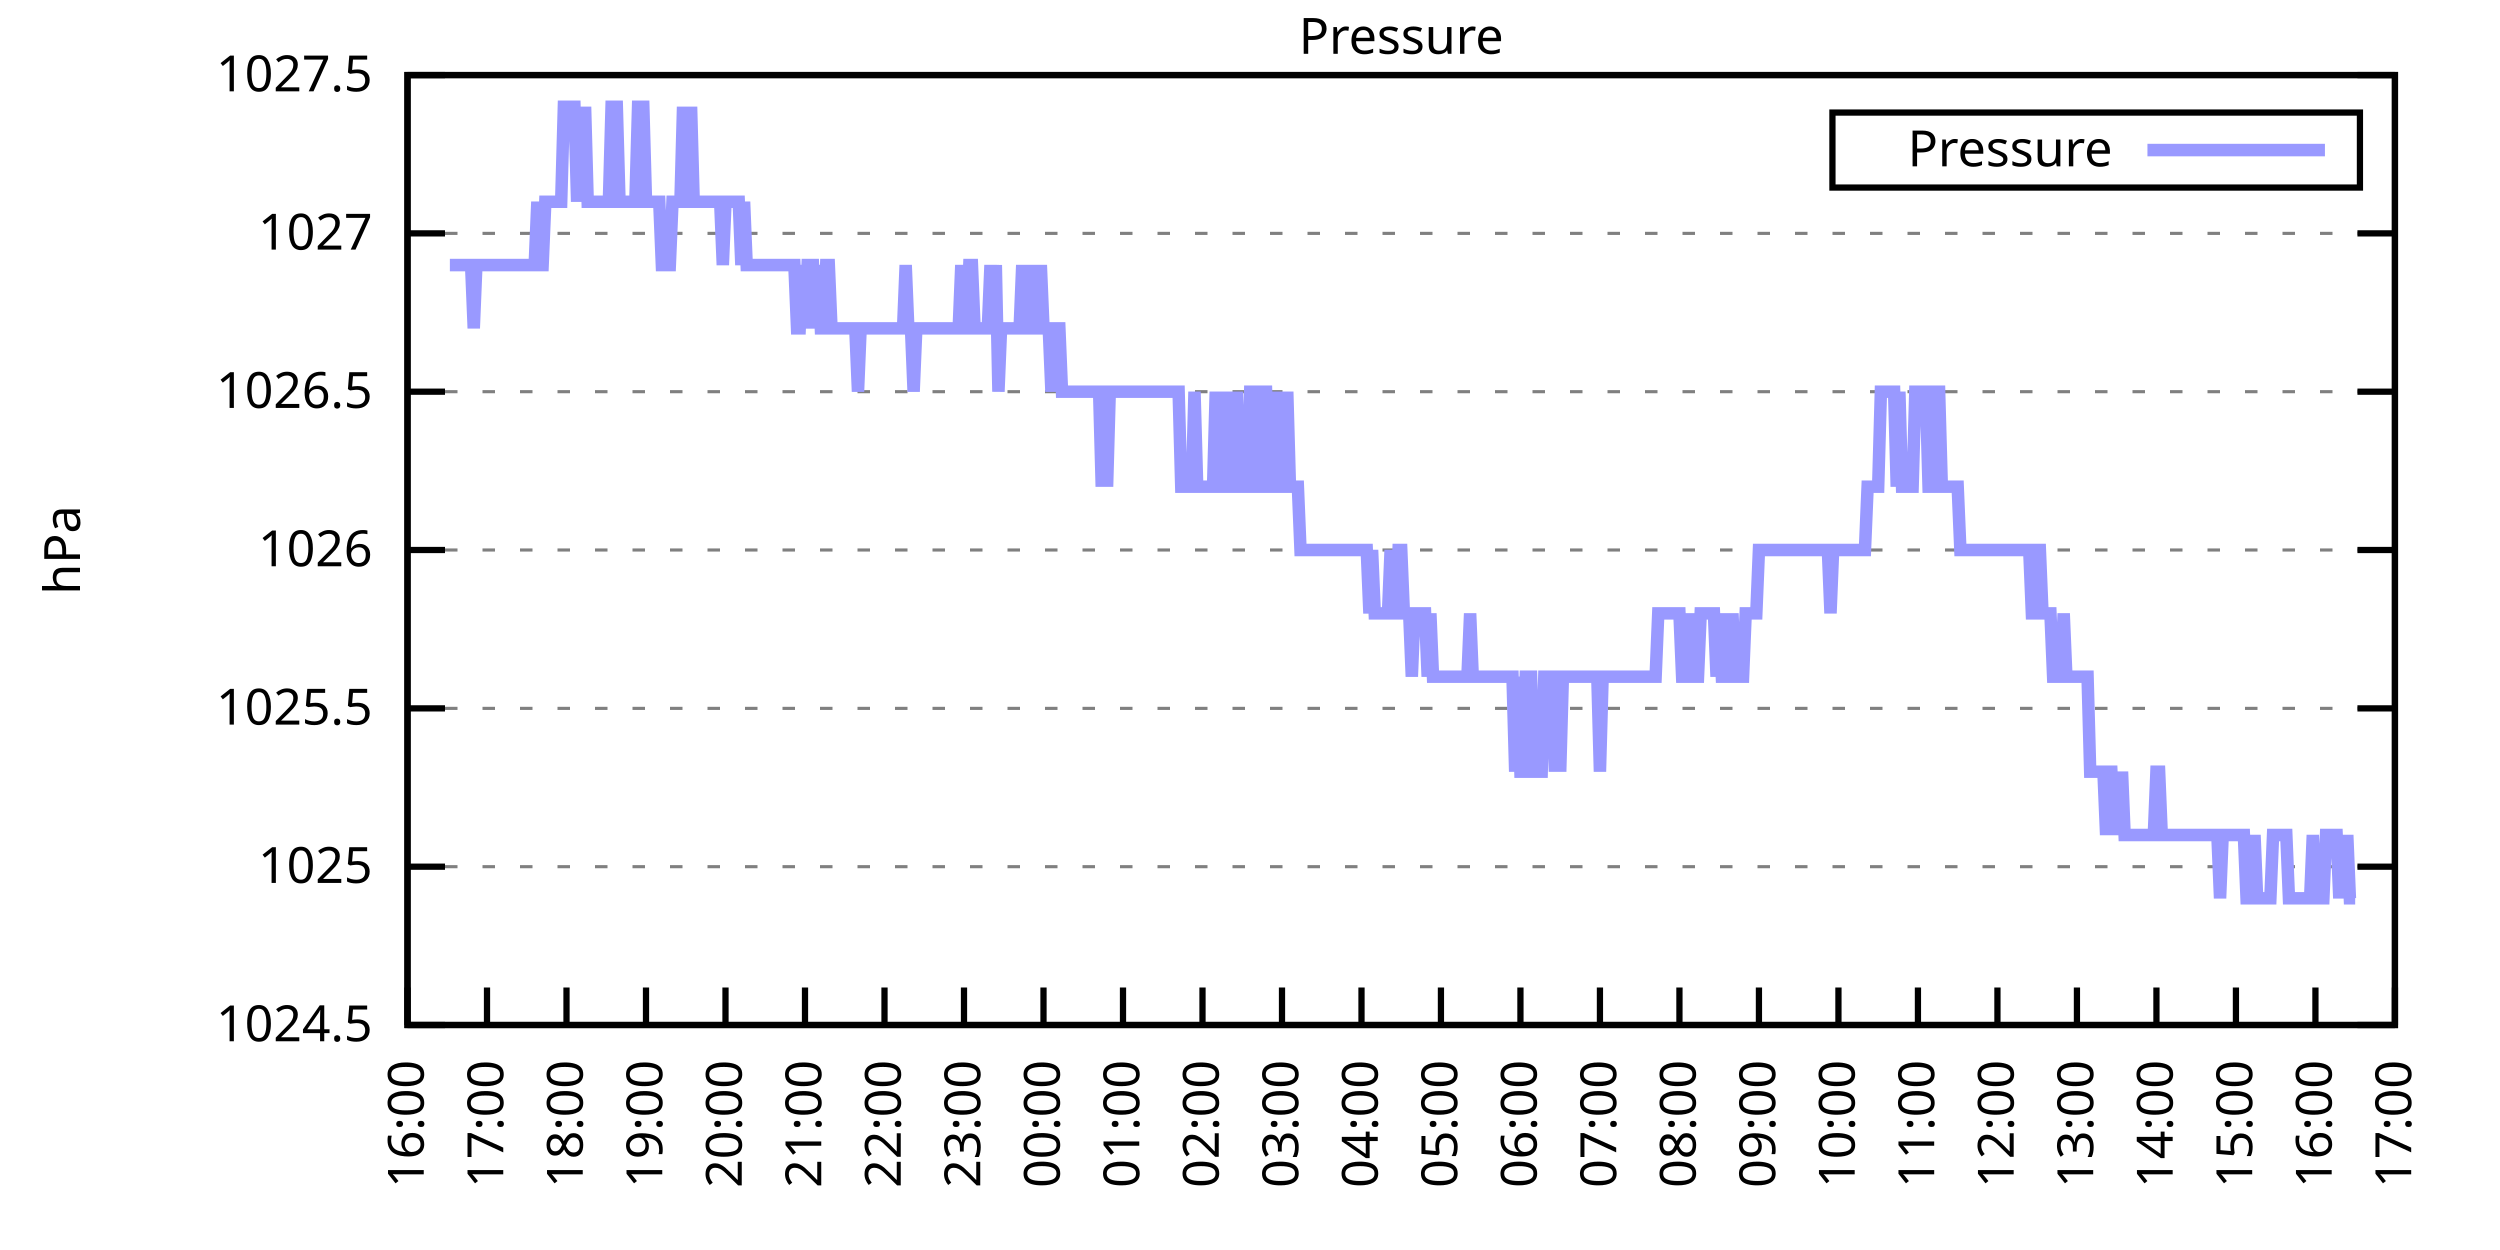
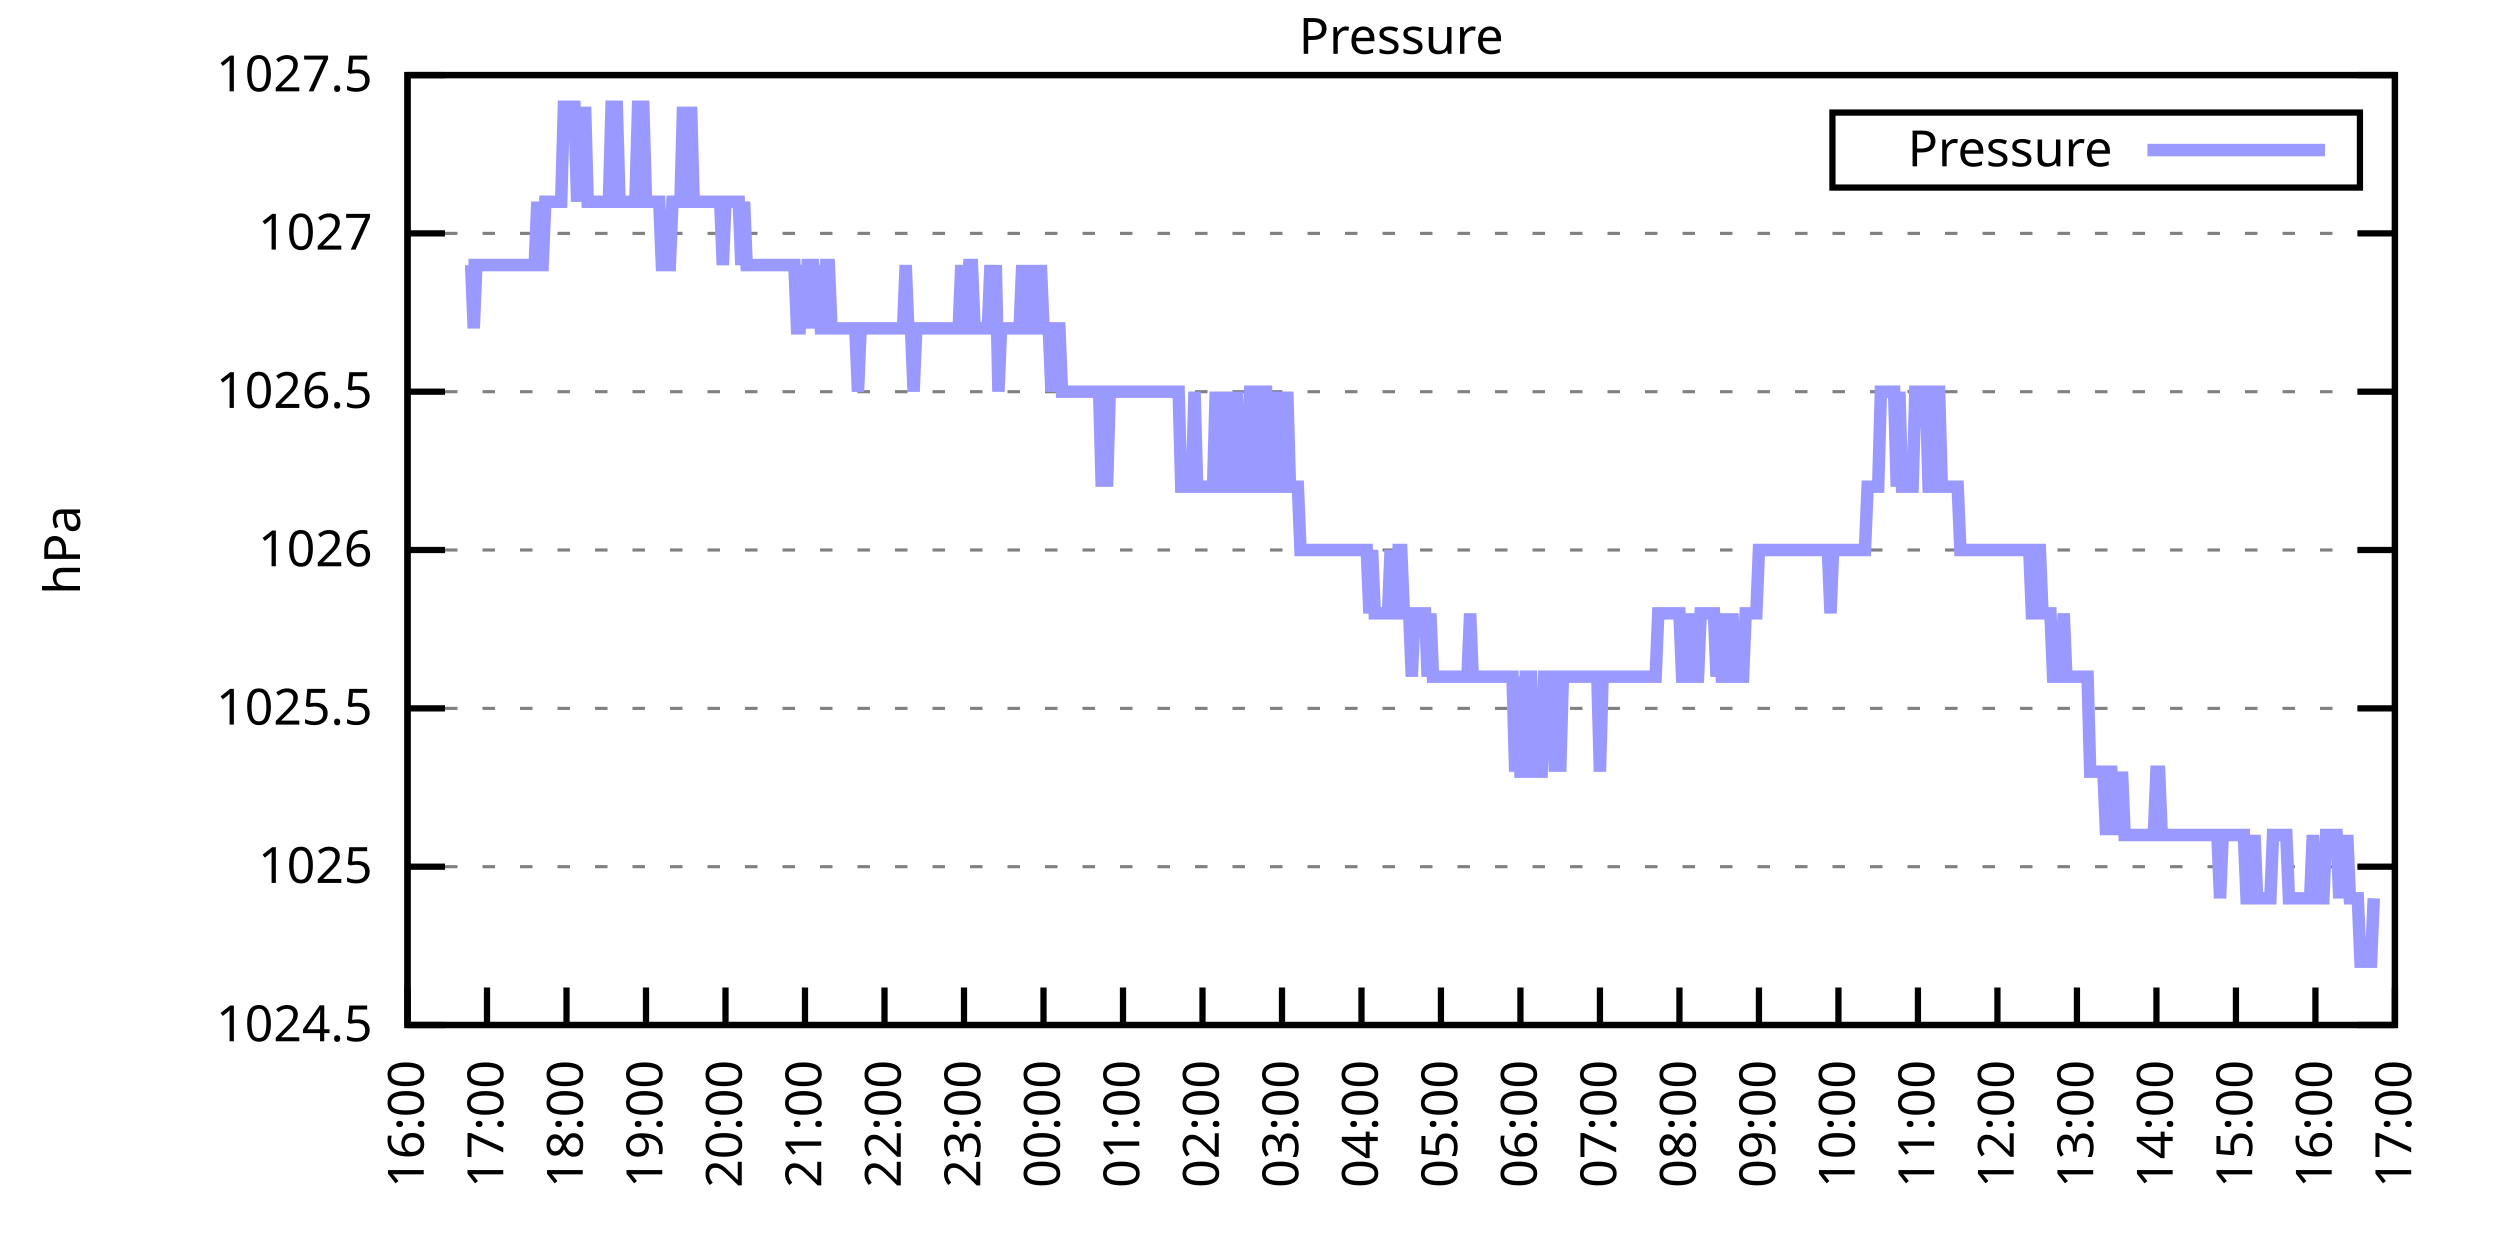
<svg xmlns="http://www.w3.org/2000/svg" xmlns:xlink="http://www.w3.org/1999/xlink" width="400" height="200" viewBox="0 0 400 200">
  <g id="gnuplot_canvas">
    <rect x="0" y="0" width="400" height="200" fill="none" />
    <defs>
      <circle id="gpDot" r="0.5" stroke-width="0.5" stroke="currentColor" />
      <path id="gpPt0" stroke-width="0.333" stroke="currentColor" d="M-1,0 h2 M0,-1 v2" />
      <path id="gpPt1" stroke-width="0.333" stroke="currentColor" d="M-1,-1 L1,1 M1,-1 L-1,1" />
      <path id="gpPt2" stroke-width="0.333" stroke="currentColor" d="M-1,0 L1,0 M0,-1 L0,1 M-1,-1 L1,1 M-1,1 L1,-1" />
      <rect id="gpPt3" stroke-width="0.333" stroke="currentColor" x="-1" y="-1" width="2" height="2" />
      <rect id="gpPt4" stroke-width="0.333" stroke="currentColor" fill="currentColor" x="-1" y="-1" width="2" height="2" />
      <circle id="gpPt5" stroke-width="0.333" stroke="currentColor" cx="0" cy="0" r="1" />
      <use xlink:href="#gpPt5" id="gpPt6" fill="currentColor" stroke="none" />
      <path id="gpPt7" stroke-width="0.333" stroke="currentColor" d="M0,-1.33 L-1.33,0.67 L1.33,0.67 z" />
      <use xlink:href="#gpPt7" id="gpPt8" fill="currentColor" stroke="none" />
      <use xlink:href="#gpPt7" id="gpPt9" stroke="currentColor" transform="rotate(180)" />
      <use xlink:href="#gpPt9" id="gpPt10" fill="currentColor" stroke="none" />
      <use xlink:href="#gpPt3" id="gpPt11" stroke="currentColor" transform="rotate(45)" />
      <use xlink:href="#gpPt11" id="gpPt12" fill="currentColor" stroke="none" />
      <path id="gpPt13" stroke-width="0.333" stroke="currentColor" d="M0,1.330 L1.265,0.411 L0.782,-1.067 L-0.782,-1.076 L-1.265,0.411 z" />
      <use xlink:href="#gpPt13" id="gpPt14" fill="currentColor" stroke="none" />
      <filter id="textbox" filterUnits="objectBoundingBox" x="0" y="0" height="1" width="1">
        <feFlood flood-color="white" flood-opacity="1" result="bgnd" />
        <feComposite in="SourceGraphic" in2="bgnd" operator="atop" />
      </filter>
      <filter id="greybox" filterUnits="objectBoundingBox" x="0" y="0" height="1" width="1">
        <feFlood flood-color="lightgrey" flood-opacity="1" result="grey" />
        <feComposite in="SourceGraphic" in2="grey" operator="atop" />
      </filter>
    </defs>
    <g fill="none" color="white" stroke="currentColor" stroke-width="1.00" stroke-linecap="butt" stroke-linejoin="miter">
</g>
    <g fill="none" color="black" stroke="currentColor" stroke-width="1.00" stroke-linecap="butt" stroke-linejoin="miter">
      <g stroke="none" shape-rendering="crispEdges">
        <polygon fill="rgb(255, 255, 255)" points="65.20,164.00 383.18,164.00 383.18,12.02 65.20,12.02 " />
      </g>
    </g>
    <g fill="none" color="black" stroke="currentColor" stroke-width="1.00" stroke-linecap="butt" stroke-linejoin="miter">
</g>
    <g fill="none" color="black" stroke="black" stroke-width="0.50" stroke-linecap="butt" stroke-linejoin="miter">
</g>
    <g fill="none" color="gray" stroke="currentColor" stroke-width="0.50" stroke-linecap="butt" stroke-linejoin="miter">
      <path stroke="gray" stroke-dasharray="2,4" class="gridline" d="M65.20,164.00 L383.19,164.00  " />
    </g>
    <g fill="none" color="gray" stroke="gray" stroke-width="1.00" stroke-linecap="butt" stroke-linejoin="miter">
</g>
    <g fill="none" color="black" stroke="currentColor" stroke-width="1.00" stroke-linecap="butt" stroke-linejoin="miter">
      <path stroke="black" d="M65.20,164.00 L71.20,164.00 M383.19,164.00 L377.19,164.00  " />
      <g transform="translate(59.60,166.60)" stroke="none" fill="black" font-family="Sans" font-size="8.00" text-anchor="end">
        <text>
          <tspan font-family="Sans"> 1024.5</tspan>
        </text>
      </g>
    </g>
    <g fill="none" color="black" stroke="currentColor" stroke-width="1.00" stroke-linecap="butt" stroke-linejoin="miter">
</g>
    <g fill="none" color="black" stroke="black" stroke-width="0.50" stroke-linecap="butt" stroke-linejoin="miter">
</g>
    <g fill="none" color="gray" stroke="currentColor" stroke-width="0.50" stroke-linecap="butt" stroke-linejoin="miter">
      <path stroke="gray" stroke-dasharray="2,4" class="gridline" d="M65.20,138.67 L383.19,138.67  " />
    </g>
    <g fill="none" color="gray" stroke="gray" stroke-width="1.00" stroke-linecap="butt" stroke-linejoin="miter">
</g>
    <g fill="none" color="black" stroke="currentColor" stroke-width="1.00" stroke-linecap="butt" stroke-linejoin="miter">
      <path stroke="black" d="M65.20,138.67 L71.20,138.67 M383.19,138.67 L377.19,138.67  " />
      <g transform="translate(59.60,141.27)" stroke="none" fill="black" font-family="Sans" font-size="8.00" text-anchor="end">
        <text>
          <tspan font-family="Sans"> 1025</tspan>
        </text>
      </g>
    </g>
    <g fill="none" color="black" stroke="currentColor" stroke-width="1.00" stroke-linecap="butt" stroke-linejoin="miter">
</g>
    <g fill="none" color="black" stroke="black" stroke-width="0.50" stroke-linecap="butt" stroke-linejoin="miter">
</g>
    <g fill="none" color="gray" stroke="currentColor" stroke-width="0.50" stroke-linecap="butt" stroke-linejoin="miter">
      <path stroke="gray" stroke-dasharray="2,4" class="gridline" d="M65.20,113.34 L383.19,113.34  " />
    </g>
    <g fill="none" color="gray" stroke="gray" stroke-width="1.00" stroke-linecap="butt" stroke-linejoin="miter">
</g>
    <g fill="none" color="black" stroke="currentColor" stroke-width="1.00" stroke-linecap="butt" stroke-linejoin="miter">
      <path stroke="black" d="M65.20,113.34 L71.20,113.34 M383.19,113.34 L377.19,113.34  " />
      <g transform="translate(59.60,115.94)" stroke="none" fill="black" font-family="Sans" font-size="8.00" text-anchor="end">
        <text>
          <tspan font-family="Sans"> 1025.5</tspan>
        </text>
      </g>
    </g>
    <g fill="none" color="black" stroke="currentColor" stroke-width="1.00" stroke-linecap="butt" stroke-linejoin="miter">
</g>
    <g fill="none" color="black" stroke="black" stroke-width="0.50" stroke-linecap="butt" stroke-linejoin="miter">
</g>
    <g fill="none" color="gray" stroke="currentColor" stroke-width="0.50" stroke-linecap="butt" stroke-linejoin="miter">
      <path stroke="gray" stroke-dasharray="2,4" class="gridline" d="M65.20,88.00 L383.19,88.00  " />
    </g>
    <g fill="none" color="gray" stroke="gray" stroke-width="1.00" stroke-linecap="butt" stroke-linejoin="miter">
</g>
    <g fill="none" color="black" stroke="currentColor" stroke-width="1.00" stroke-linecap="butt" stroke-linejoin="miter">
      <path stroke="black" d="M65.20,88.00 L71.20,88.00 M383.19,88.00 L377.19,88.00  " />
      <g transform="translate(59.60,90.60)" stroke="none" fill="black" font-family="Sans" font-size="8.00" text-anchor="end">
        <text>
          <tspan font-family="Sans"> 1026</tspan>
        </text>
      </g>
    </g>
    <g fill="none" color="black" stroke="currentColor" stroke-width="1.00" stroke-linecap="butt" stroke-linejoin="miter">
</g>
    <g fill="none" color="black" stroke="black" stroke-width="0.50" stroke-linecap="butt" stroke-linejoin="miter">
</g>
    <g fill="none" color="gray" stroke="currentColor" stroke-width="0.50" stroke-linecap="butt" stroke-linejoin="miter">
      <path stroke="gray" stroke-dasharray="2,4" class="gridline" d="M65.20,62.67 L383.19,62.67  " />
    </g>
    <g fill="none" color="gray" stroke="gray" stroke-width="1.00" stroke-linecap="butt" stroke-linejoin="miter">
</g>
    <g fill="none" color="black" stroke="currentColor" stroke-width="1.00" stroke-linecap="butt" stroke-linejoin="miter">
      <path stroke="black" d="M65.20,62.67 L71.20,62.67 M383.19,62.67 L377.19,62.67  " />
      <g transform="translate(59.60,65.27)" stroke="none" fill="black" font-family="Sans" font-size="8.00" text-anchor="end">
        <text>
          <tspan font-family="Sans"> 1026.5</tspan>
        </text>
      </g>
    </g>
    <g fill="none" color="black" stroke="currentColor" stroke-width="1.00" stroke-linecap="butt" stroke-linejoin="miter">
</g>
    <g fill="none" color="black" stroke="black" stroke-width="0.50" stroke-linecap="butt" stroke-linejoin="miter">
</g>
    <g fill="none" color="gray" stroke="currentColor" stroke-width="0.50" stroke-linecap="butt" stroke-linejoin="miter">
      <path stroke="gray" stroke-dasharray="2,4" class="gridline" d="M65.20,37.34 L383.19,37.34  " />
    </g>
    <g fill="none" color="gray" stroke="gray" stroke-width="1.00" stroke-linecap="butt" stroke-linejoin="miter">
</g>
    <g fill="none" color="black" stroke="currentColor" stroke-width="1.00" stroke-linecap="butt" stroke-linejoin="miter">
      <path stroke="black" d="M65.20,37.34 L71.20,37.34 M383.19,37.34 L377.19,37.34  " />
      <g transform="translate(59.60,39.94)" stroke="none" fill="black" font-family="Sans" font-size="8.00" text-anchor="end">
        <text>
          <tspan font-family="Sans"> 1027</tspan>
        </text>
      </g>
    </g>
    <g fill="none" color="black" stroke="currentColor" stroke-width="1.00" stroke-linecap="butt" stroke-linejoin="miter">
</g>
    <g fill="none" color="black" stroke="black" stroke-width="0.50" stroke-linecap="butt" stroke-linejoin="miter">
</g>
    <g fill="none" color="gray" stroke="currentColor" stroke-width="0.50" stroke-linecap="butt" stroke-linejoin="miter">
      <path stroke="gray" stroke-dasharray="2,4" class="gridline" d="M65.20,12.01 L383.19,12.01  " />
    </g>
    <g fill="none" color="gray" stroke="gray" stroke-width="1.00" stroke-linecap="butt" stroke-linejoin="miter">
</g>
    <g fill="none" color="black" stroke="currentColor" stroke-width="1.00" stroke-linecap="butt" stroke-linejoin="miter">
      <path stroke="black" d="M65.20,12.01 L71.20,12.01 M383.19,12.01 L377.19,12.01  " />
      <g transform="translate(59.60,14.61)" stroke="none" fill="black" font-family="Sans" font-size="8.00" text-anchor="end">
        <text>
          <tspan font-family="Sans"> 1027.5</tspan>
        </text>
      </g>
    </g>
    <g fill="none" color="black" stroke="currentColor" stroke-width="1.00" stroke-linecap="butt" stroke-linejoin="miter">
      <path stroke="black" d="M65.20,164.00 L65.20,158.00  " />
      <g transform="translate(67.80,169.60) rotate(270.00)" stroke="none" fill="black" font-family="Sans" font-size="8.00" text-anchor="end">
        <text>
          <tspan font-family="Sans">16:00</tspan>
        </text>
      </g>
    </g>
    <g fill="none" color="black" stroke="currentColor" stroke-width="1.00" stroke-linecap="butt" stroke-linejoin="miter">
      <path stroke="black" d="M77.92,164.00 L77.92,158.00  " />
      <g transform="translate(80.52,169.60) rotate(270.00)" stroke="none" fill="black" font-family="Sans" font-size="8.00" text-anchor="end">
        <text>
          <tspan font-family="Sans">17:00</tspan>
        </text>
      </g>
    </g>
    <g fill="none" color="black" stroke="currentColor" stroke-width="1.00" stroke-linecap="butt" stroke-linejoin="miter">
      <path stroke="black" d="M90.64,164.00 L90.64,158.00  " />
      <g transform="translate(93.24,169.60) rotate(270.00)" stroke="none" fill="black" font-family="Sans" font-size="8.00" text-anchor="end">
        <text>
          <tspan font-family="Sans">18:00</tspan>
        </text>
      </g>
    </g>
    <g fill="none" color="black" stroke="currentColor" stroke-width="1.00" stroke-linecap="butt" stroke-linejoin="miter">
      <path stroke="black" d="M103.36,164.00 L103.36,158.00  " />
      <g transform="translate(105.96,169.60) rotate(270.00)" stroke="none" fill="black" font-family="Sans" font-size="8.00" text-anchor="end">
        <text>
          <tspan font-family="Sans">19:00</tspan>
        </text>
      </g>
    </g>
    <g fill="none" color="black" stroke="currentColor" stroke-width="1.00" stroke-linecap="butt" stroke-linejoin="miter">
      <path stroke="black" d="M116.08,164.00 L116.08,158.00  " />
      <g transform="translate(118.68,169.60) rotate(270.00)" stroke="none" fill="black" font-family="Sans" font-size="8.00" text-anchor="end">
        <text>
          <tspan font-family="Sans">20:00</tspan>
        </text>
      </g>
    </g>
    <g fill="none" color="black" stroke="currentColor" stroke-width="1.00" stroke-linecap="butt" stroke-linejoin="miter">
      <path stroke="black" d="M128.80,164.00 L128.80,158.00  " />
      <g transform="translate(131.40,169.60) rotate(270.00)" stroke="none" fill="black" font-family="Sans" font-size="8.00" text-anchor="end">
        <text>
          <tspan font-family="Sans">21:00</tspan>
        </text>
      </g>
    </g>
    <g fill="none" color="black" stroke="currentColor" stroke-width="1.00" stroke-linecap="butt" stroke-linejoin="miter">
      <path stroke="black" d="M141.52,164.00 L141.52,158.00  " />
      <g transform="translate(144.12,169.60) rotate(270.00)" stroke="none" fill="black" font-family="Sans" font-size="8.00" text-anchor="end">
        <text>
          <tspan font-family="Sans">22:00</tspan>
        </text>
      </g>
    </g>
    <g fill="none" color="black" stroke="currentColor" stroke-width="1.00" stroke-linecap="butt" stroke-linejoin="miter">
      <path stroke="black" d="M154.24,164.00 L154.24,158.00  " />
      <g transform="translate(156.84,169.60) rotate(270.00)" stroke="none" fill="black" font-family="Sans" font-size="8.00" text-anchor="end">
        <text>
          <tspan font-family="Sans">23:00</tspan>
        </text>
      </g>
    </g>
    <g fill="none" color="black" stroke="currentColor" stroke-width="1.00" stroke-linecap="butt" stroke-linejoin="miter">
      <path stroke="black" d="M166.96,164.00 L166.96,158.00  " />
      <g transform="translate(169.56,169.60) rotate(270.00)" stroke="none" fill="black" font-family="Sans" font-size="8.00" text-anchor="end">
        <text>
          <tspan font-family="Sans">00:00</tspan>
        </text>
      </g>
    </g>
    <g fill="none" color="black" stroke="currentColor" stroke-width="1.00" stroke-linecap="butt" stroke-linejoin="miter">
      <path stroke="black" d="M179.68,164.00 L179.68,158.00  " />
      <g transform="translate(182.28,169.60) rotate(270.00)" stroke="none" fill="black" font-family="Sans" font-size="8.00" text-anchor="end">
        <text>
          <tspan font-family="Sans">01:00</tspan>
        </text>
      </g>
    </g>
    <g fill="none" color="black" stroke="currentColor" stroke-width="1.00" stroke-linecap="butt" stroke-linejoin="miter">
      <path stroke="black" d="M192.40,164.00 L192.40,158.00  " />
      <g transform="translate(195.00,169.60) rotate(270.00)" stroke="none" fill="black" font-family="Sans" font-size="8.00" text-anchor="end">
        <text>
          <tspan font-family="Sans">02:00</tspan>
        </text>
      </g>
    </g>
    <g fill="none" color="black" stroke="currentColor" stroke-width="1.00" stroke-linecap="butt" stroke-linejoin="miter">
      <path stroke="black" d="M205.12,164.00 L205.12,158.00  " />
      <g transform="translate(207.72,169.60) rotate(270.00)" stroke="none" fill="black" font-family="Sans" font-size="8.00" text-anchor="end">
        <text>
          <tspan font-family="Sans">03:00</tspan>
        </text>
      </g>
    </g>
    <g fill="none" color="black" stroke="currentColor" stroke-width="1.00" stroke-linecap="butt" stroke-linejoin="miter">
      <path stroke="black" d="M217.84,164.00 L217.84,158.00  " />
      <g transform="translate(220.44,169.60) rotate(270.00)" stroke="none" fill="black" font-family="Sans" font-size="8.00" text-anchor="end">
        <text>
          <tspan font-family="Sans">04:00</tspan>
        </text>
      </g>
    </g>
    <g fill="none" color="black" stroke="currentColor" stroke-width="1.00" stroke-linecap="butt" stroke-linejoin="miter">
      <path stroke="black" d="M230.55,164.00 L230.55,158.00  " />
      <g transform="translate(233.15,169.60) rotate(270.00)" stroke="none" fill="black" font-family="Sans" font-size="8.00" text-anchor="end">
        <text>
          <tspan font-family="Sans">05:00</tspan>
        </text>
      </g>
    </g>
    <g fill="none" color="black" stroke="currentColor" stroke-width="1.00" stroke-linecap="butt" stroke-linejoin="miter">
      <path stroke="black" d="M243.27,164.00 L243.27,158.00  " />
      <g transform="translate(245.87,169.60) rotate(270.00)" stroke="none" fill="black" font-family="Sans" font-size="8.00" text-anchor="end">
        <text>
          <tspan font-family="Sans">06:00</tspan>
        </text>
      </g>
    </g>
    <g fill="none" color="black" stroke="currentColor" stroke-width="1.00" stroke-linecap="butt" stroke-linejoin="miter">
      <path stroke="black" d="M255.99,164.00 L255.99,158.00  " />
      <g transform="translate(258.59,169.60) rotate(270.00)" stroke="none" fill="black" font-family="Sans" font-size="8.00" text-anchor="end">
        <text>
          <tspan font-family="Sans">07:00</tspan>
        </text>
      </g>
    </g>
    <g fill="none" color="black" stroke="currentColor" stroke-width="1.00" stroke-linecap="butt" stroke-linejoin="miter">
      <path stroke="black" d="M268.71,164.00 L268.71,158.00  " />
      <g transform="translate(271.31,169.60) rotate(270.00)" stroke="none" fill="black" font-family="Sans" font-size="8.00" text-anchor="end">
        <text>
          <tspan font-family="Sans">08:00</tspan>
        </text>
      </g>
    </g>
    <g fill="none" color="black" stroke="currentColor" stroke-width="1.00" stroke-linecap="butt" stroke-linejoin="miter">
      <path stroke="black" d="M281.43,164.00 L281.43,158.00  " />
      <g transform="translate(284.03,169.60) rotate(270.00)" stroke="none" fill="black" font-family="Sans" font-size="8.00" text-anchor="end">
        <text>
          <tspan font-family="Sans">09:00</tspan>
        </text>
      </g>
    </g>
    <g fill="none" color="black" stroke="currentColor" stroke-width="1.00" stroke-linecap="butt" stroke-linejoin="miter">
      <path stroke="black" d="M294.15,164.00 L294.15,158.00  " />
      <g transform="translate(296.75,169.60) rotate(270.00)" stroke="none" fill="black" font-family="Sans" font-size="8.00" text-anchor="end">
        <text>
          <tspan font-family="Sans">10:00</tspan>
        </text>
      </g>
    </g>
    <g fill="none" color="black" stroke="currentColor" stroke-width="1.00" stroke-linecap="butt" stroke-linejoin="miter">
      <path stroke="black" d="M306.87,164.00 L306.87,158.00  " />
      <g transform="translate(309.47,169.60) rotate(270.00)" stroke="none" fill="black" font-family="Sans" font-size="8.00" text-anchor="end">
        <text>
          <tspan font-family="Sans">11:00</tspan>
        </text>
      </g>
    </g>
    <g fill="none" color="black" stroke="currentColor" stroke-width="1.00" stroke-linecap="butt" stroke-linejoin="miter">
      <path stroke="black" d="M319.59,164.00 L319.59,158.00  " />
      <g transform="translate(322.19,169.60) rotate(270.00)" stroke="none" fill="black" font-family="Sans" font-size="8.00" text-anchor="end">
        <text>
          <tspan font-family="Sans">12:00</tspan>
        </text>
      </g>
    </g>
    <g fill="none" color="black" stroke="currentColor" stroke-width="1.00" stroke-linecap="butt" stroke-linejoin="miter">
      <path stroke="black" d="M332.31,164.00 L332.31,158.00  " />
      <g transform="translate(334.91,169.60) rotate(270.00)" stroke="none" fill="black" font-family="Sans" font-size="8.00" text-anchor="end">
        <text>
          <tspan font-family="Sans">13:00</tspan>
        </text>
      </g>
    </g>
    <g fill="none" color="black" stroke="currentColor" stroke-width="1.00" stroke-linecap="butt" stroke-linejoin="miter">
      <path stroke="black" d="M345.03,164.00 L345.03,158.00  " />
      <g transform="translate(347.63,169.60) rotate(270.00)" stroke="none" fill="black" font-family="Sans" font-size="8.00" text-anchor="end">
        <text>
          <tspan font-family="Sans">14:00</tspan>
        </text>
      </g>
    </g>
    <g fill="none" color="black" stroke="currentColor" stroke-width="1.00" stroke-linecap="butt" stroke-linejoin="miter">
      <path stroke="black" d="M357.75,164.00 L357.75,158.00  " />
      <g transform="translate(360.35,169.60) rotate(270.00)" stroke="none" fill="black" font-family="Sans" font-size="8.00" text-anchor="end">
        <text>
          <tspan font-family="Sans">15:00</tspan>
        </text>
      </g>
    </g>
    <g fill="none" color="black" stroke="currentColor" stroke-width="1.00" stroke-linecap="butt" stroke-linejoin="miter">
      <path stroke="black" d="M370.47,164.00 L370.47,158.00  " />
      <g transform="translate(373.07,169.60) rotate(270.00)" stroke="none" fill="black" font-family="Sans" font-size="8.00" text-anchor="end">
        <text>
          <tspan font-family="Sans">16:00</tspan>
        </text>
      </g>
    </g>
    <g fill="none" color="black" stroke="currentColor" stroke-width="1.00" stroke-linecap="butt" stroke-linejoin="miter">
      <path stroke="black" d="M383.19,164.00 L383.19,158.00  " />
      <g transform="translate(385.79,169.60) rotate(270.00)" stroke="none" fill="black" font-family="Sans" font-size="8.00" text-anchor="end">
        <text>
          <tspan font-family="Sans">17:00</tspan>
        </text>
      </g>
    </g>
    <g fill="none" color="black" stroke="currentColor" stroke-width="1.00" stroke-linecap="butt" stroke-linejoin="miter">
</g>
    <g fill="none" color="black" stroke="currentColor" stroke-width="1.00" stroke-linecap="butt" stroke-linejoin="miter">
      <path stroke="black" d="M65.20,12.01 L65.20,164.00 L383.19,164.00 L383.19,12.01 L65.20,12.01 Z  " />
    </g>
    <g fill="none" color="black" stroke="currentColor" stroke-width="1.00" stroke-linecap="butt" stroke-linejoin="miter">
</g>
    <g fill="none" color="black" stroke="currentColor" stroke-width="1.00" stroke-linecap="butt" stroke-linejoin="miter">
      <path stroke="black" d="M293.19,30.01 L293.19,18.01 L377.59,18.01 L377.59,30.01 L293.19,30.01 Z  " />
    </g>
    <g id="Pressure_plot_1">
      <g fill="none" color="white" stroke="black" stroke-width="2.00" stroke-linecap="butt" stroke-linejoin="miter">
</g>
      <g fill="none" color="black" stroke="currentColor" stroke-width="2.00" stroke-linecap="butt" stroke-linejoin="miter">
        <g transform="translate(337.99,26.61)" stroke="none" fill="black" font-family="Sans" font-size="8.00" text-anchor="end">
          <text>
            <tspan font-family="Sans">Pressure</tspan>
          </text>
        </g>
      </g>
      <g fill="none" color="black" stroke="currentColor" stroke-width="2.00" stroke-linecap="butt" stroke-linejoin="miter">
-         <path stroke="rgb(153, 153, 255)" d="M343.59,24.01 L371.99,24.01 M71.98,42.41 L72.41,42.41 L72.83,42.41 L73.26,42.41 L73.68,42.41 L74.10,42.41   L74.53,42.41 L74.95,42.41 L75.38,42.41 L75.80,52.54 L76.22,42.41 L76.65,42.41 L77.07,42.41 L77.50,42.41   L77.92,42.41 L78.34,42.41 L78.77,42.41 L79.19,42.41 L79.62,42.41 L80.04,42.41 L80.46,42.41 L80.89,42.41   L81.31,42.41 L81.74,42.41 L82.16,42.41 L82.58,42.41 L83.01,42.41 L83.43,42.41 L83.86,42.41 L84.28,42.41   L84.70,42.41 L85.13,42.41 L85.55,42.41 L85.98,32.28 L86.40,42.41 L86.82,42.41 L87.25,32.28 L87.67,32.28   L88.10,32.28 L88.52,32.28 L88.94,32.28 L89.37,32.28 L89.79,32.28 L90.22,17.08 L90.64,17.08 L91.06,17.08   L91.49,17.08 L91.91,17.08 L92.34,32.28 L92.76,17.08 L93.18,32.28 L93.61,17.08 L94.03,32.28 L94.46,32.28   L94.88,32.28 L95.30,32.28 L95.73,32.28 L96.15,32.28 L96.58,32.28 L97.00,32.28 L97.42,32.28 L97.85,17.08   L98.27,17.08 L98.69,17.08 L99.12,32.28 L99.54,32.28 L99.97,32.28 L100.39,32.28 L100.81,32.28 L101.24,32.28   L101.66,32.28 L102.09,17.08 L102.51,17.08 L102.93,17.08 L103.36,32.28 L103.78,32.28 L104.21,32.28 L104.63,32.28   L105.05,32.28 L105.48,32.28 L105.90,42.41 L106.33,42.41 L106.75,42.41 L107.17,42.41 L107.60,32.28 L108.02,32.28   L108.45,32.28 L108.87,32.28 L109.29,17.08 L109.72,32.28 L110.14,32.28 L110.57,17.08 L110.99,32.28 L111.41,32.28   L111.84,32.28 L112.26,32.28 L112.69,32.28 L113.11,32.28 L113.53,32.28 L113.96,32.28 L114.38,32.28 L114.81,32.28   L115.23,32.28 L115.65,42.41 L116.08,32.28 L116.50,32.28 L116.93,32.28 L117.35,32.28 L117.77,32.28 L118.20,32.28   L118.62,42.41 L119.05,32.28 L119.47,42.41 L119.89,42.41 L120.32,42.41 L120.74,42.41 L121.17,42.41 L121.59,42.41   L122.01,42.41 L122.44,42.41 L122.86,42.41 L123.29,42.41 L123.71,42.41 L124.13,42.41 L124.56,42.41 L124.98,42.41   L125.41,42.41 L125.83,42.41 L126.25,42.41 L126.68,42.41 L127.10,42.41 L127.53,52.54 L127.95,52.54 L128.37,42.41   L128.80,52.54 L129.22,42.41 L129.65,42.41 L130.07,42.41 L130.49,52.54 L130.92,42.41 L131.34,52.54 L131.77,52.54   L132.19,42.41 L132.61,42.41 L133.04,52.54 L133.46,52.54 L133.89,52.54 L134.31,52.54 L134.73,52.54 L135.16,52.54   L135.58,52.54 L136.01,52.54 L136.43,52.54 L136.85,52.54 L137.28,62.67 L137.70,52.54 L138.13,52.54 L138.55,52.54   L138.97,52.54 L139.40,52.54 L139.82,52.54 L140.25,52.54 L140.67,52.54 L141.09,52.54 L141.52,52.54 L141.94,52.54   L142.37,52.54 L142.79,52.54 L143.21,52.54 L143.64,52.54 L144.06,52.54 L144.49,52.54 L144.91,42.41 L145.33,52.54   L145.76,52.54 L146.18,62.67 L146.61,52.54 L147.03,52.54 L147.45,52.54 L147.88,52.54 L148.30,52.54 L148.73,52.54   L149.15,52.54 L149.57,52.54 L150.00,52.54 L150.42,52.54 L150.85,52.54 L151.27,52.54 L151.69,52.54 L152.12,52.54   L152.54,52.54 L152.97,52.54 L153.39,52.54 L153.81,42.41 L154.24,52.54 L154.66,52.54 L155.09,42.41 L155.51,42.41   L155.93,52.54 L156.36,52.54 L156.78,52.54 L157.21,52.54 L157.63,52.54 L158.05,52.54 L158.48,42.41 L158.90,52.54   L159.33,42.41 L159.75,62.67 L160.17,52.54 L160.60,52.54 L161.02,52.54 L161.44,52.54 L161.87,52.54 L162.29,52.54   L162.72,52.54 L163.14,52.54 L163.56,42.41 L163.99,52.54 L164.41,52.54 L164.84,42.41 L165.26,52.54 L165.68,52.54   L166.11,52.54 L166.53,42.41 L166.96,52.54 L167.38,52.54 L167.80,52.54 L168.23,62.67 L168.65,52.54 L169.08,52.54   L169.50,52.54 L169.92,62.67 L170.35,62.67 L170.77,62.67 L171.20,62.67 L171.62,62.67 L172.04,62.67 L172.47,62.67   L172.89,62.67 L173.32,62.67 L173.74,62.67 L174.16,62.67 L174.59,62.67 L175.01,62.67 L175.44,62.67 L175.86,62.67   L176.28,77.87 L176.71,62.67 L177.13,77.87 L177.56,62.67 L177.98,62.67 L178.40,62.67 L178.83,62.67 L179.25,62.67   L179.68,62.67 L180.10,62.67 L180.52,62.67 L180.95,62.67 L181.37,62.67 L181.80,62.67 L182.22,62.67 L182.64,62.67   L183.07,62.67 L183.49,62.67 L183.92,62.67 L184.34,62.67 L184.76,62.67 L185.19,62.67 L185.61,62.67 L186.04,62.67   L186.46,62.67 L186.88,62.67 L187.31,62.67 L187.73,62.67 L188.16,62.67 L188.58,62.67 L189.00,77.87 L189.43,77.87   L189.85,77.87 L190.28,77.87 L190.70,77.87 L191.12,62.67 L191.55,77.87 L191.97,77.87 L192.40,77.87 L192.82,77.87   L193.24,77.87 L193.67,77.87 L194.09,77.87 L194.52,62.67 L194.94,77.87 L195.36,62.67 L195.79,77.87 L196.21,77.87   L196.64,62.67 L197.06,77.87 L197.48,77.87 L197.91,62.67 L198.33,77.87 L198.76,77.87 L199.18,77.87 L199.60,77.87   L200.03,62.67 L200.45,62.67 L200.88,77.87 L201.30,77.87 L201.72,62.67 L202.15,62.67 L202.57,62.67 L203.00,77.87   L203.42,77.87 L203.84,62.67 L204.27,77.87 L204.69,77.87 L205.12,62.67 L205.54,77.87 L205.96,62.67 L206.39,77.87   L206.81,77.87 L207.24,77.87 L207.66,77.87 L208.08,88.00 L208.51,88.00 L208.93,88.00 L209.36,88.00 L209.78,88.00   L210.20,88.00 L210.63,88.00 L211.05,88.00 L211.48,88.00 L211.90,88.00 L212.32,88.00 L212.75,88.00 L213.17,88.00   L213.60,88.00 L214.02,88.00 L214.44,88.00 L214.87,88.00 L215.29,88.00 L215.72,88.00 L216.14,88.00 L216.56,88.00   L216.99,88.00 L217.41,88.00 L217.84,88.00 L218.26,88.00 L218.68,88.00 L219.11,98.14 L219.53,88.00 L219.96,98.14   L220.38,98.14 L220.80,98.14 L221.23,98.14 L221.65,98.14 L222.08,98.14 L222.50,88.00 L222.92,98.14 L223.35,98.14   L223.77,88.00 L224.20,88.00 L224.62,98.14 L225.04,98.14 L225.47,98.14 L225.89,108.27 L226.31,98.14 L226.74,98.14   L227.16,98.14 L227.59,98.14 L228.01,98.14 L228.43,108.27 L228.86,98.14 L229.28,108.27 L229.71,108.27 L230.13,108.27   L230.55,108.27 L230.98,108.27 L231.40,108.27 L231.83,108.27 L232.25,108.27 L232.67,108.27 L233.10,108.27 L233.52,108.27   L233.95,108.27 L234.37,108.27 L234.79,108.27 L235.22,98.14 L235.64,108.27 L236.07,108.27 L236.49,108.27 L236.91,108.27   L237.34,108.27 L237.76,108.27 L238.19,108.27 L238.61,108.27 L239.03,108.27 L239.46,108.27 L239.88,108.27 L240.31,108.27   L240.73,108.27 L241.15,108.27 L241.58,108.27 L242.00,108.27 L242.43,123.47 L242.85,108.27 L243.27,123.47 L243.70,123.47   L244.12,108.27 L244.55,108.27 L244.97,108.27 L245.39,123.47 L245.82,123.47 L246.24,123.47 L246.67,123.47 L247.09,108.27   L247.51,108.27 L247.94,108.27 L248.36,108.27 L248.79,123.47 L249.21,108.27 L249.63,123.47 L250.06,108.27 L250.48,108.27   L250.91,108.27 L251.33,108.27 L251.75,108.27 L252.18,108.27 L252.60,108.27 L253.03,108.27 L253.45,108.27 L253.87,108.27   L254.30,108.27 L254.72,108.27 L255.15,108.27 L255.57,108.27 L255.99,123.47 L256.42,108.27 L256.84,108.27 L257.27,108.27   L257.69,108.27 L258.11,108.27 L258.54,108.27 L258.96,108.27 L259.39,108.27 L259.81,108.27 L260.23,108.27 L260.66,108.27   L261.08,108.27 L261.51,108.27 L261.93,108.27 L262.35,108.27 L262.78,108.27 L263.20,108.27 L263.63,108.27 L264.05,108.27   L264.47,108.27 L264.90,108.27 L265.32,98.14 L265.75,98.14 L266.17,98.14 L266.59,98.14 L267.02,98.14 L267.44,98.14   L267.87,98.14 L268.29,98.14 L268.71,98.14 L269.14,108.27 L269.56,108.27 L269.99,108.27 L270.41,98.14 L270.83,108.27   L271.26,108.27 L271.68,108.27 L272.11,98.14 L272.53,98.14 L272.95,98.14 L273.38,98.14 L273.80,98.14 L274.23,98.14   L274.65,108.27 L275.07,98.14 L275.50,108.27 L275.92,108.27 L276.35,98.14 L276.77,108.27 L277.19,98.14 L277.62,108.27   L278.04,108.27 L278.47,108.27 L278.89,108.27 L279.31,98.14 L279.74,98.14 L280.16,98.14 L280.59,98.14 L281.01,98.14   L281.43,88.00 L281.86,88.00 L282.28,88.00 L282.71,88.00 L283.13,88.00 L283.55,88.00 L283.98,88.00 L284.40,88.00   L284.83,88.00 L285.25,88.00 L285.67,88.00 L286.10,88.00 L286.52,88.00 L286.95,88.00 L287.37,88.00 L287.79,88.00   L288.22,88.00 L288.64,88.00 L289.06,88.00 L289.49,88.00 L289.91,88.00 L290.34,88.00 L290.76,88.00 L291.18,88.00   L291.61,88.00 L292.03,88.00 L292.46,88.00 L292.88,98.14 L293.30,88.00 L293.73,88.00 L294.15,88.00 L294.58,88.00   L295.00,88.00 L295.42,88.00 L295.85,88.00 L296.27,88.00 L296.70,88.00 L297.12,88.00 L297.54,88.00 L297.97,88.00   L298.39,88.00 L298.82,77.87 L299.24,77.87 L299.66,77.87 L300.09,77.87 L300.51,77.87 L300.94,62.67 L301.36,62.67   L301.78,62.67 L302.21,62.67 L302.63,62.67 L303.06,62.67 L303.48,77.87 L303.90,62.67 L304.33,77.87 L304.75,77.87   L305.18,77.87 L305.60,77.87 L306.02,77.87 L306.45,62.67 L306.87,62.67 L307.30,62.67 L307.72,62.67 L308.14,62.67   L308.57,77.87 L308.99,77.87 L309.42,62.67 L309.84,62.67 L310.26,62.67 L310.69,77.87 L311.11,77.87 L311.54,77.87   L311.96,77.87 L312.38,77.87 L312.81,77.87 L313.23,77.87 L313.66,88.00 L314.08,88.00 L314.50,88.00 L314.93,88.00   L315.35,88.00 L315.78,88.00 L316.20,88.00 L316.62,88.00 L317.05,88.00 L317.47,88.00 L317.90,88.00 L318.32,88.00   L318.74,88.00 L319.17,88.00 L319.59,88.00 L320.02,88.00 L320.44,88.00 L320.86,88.00 L321.29,88.00 L321.71,88.00   L322.14,88.00 L322.56,88.00 L322.98,88.00 L323.41,88.00 L323.83,88.00 L324.26,88.00 L324.68,88.00 L325.10,98.14   L325.53,98.14 L325.95,88.00 L326.38,88.00 L326.80,98.14 L327.22,98.14 L327.65,98.14 L328.07,98.14 L328.50,108.27   L328.92,108.27 L329.34,108.27 L329.77,108.27 L330.19,98.14 L330.62,108.27 L331.04,108.27 L331.46,108.27 L331.89,108.27   L332.31,108.27 L332.74,108.27 L333.16,108.27 L333.58,108.27 L334.01,108.27 L334.43,123.47 L334.86,123.47 L335.28,123.47   L335.70,123.47 L336.13,123.47 L336.55,123.47 L336.98,133.60 L337.40,123.47 L337.82,123.47 L338.25,133.60 L338.67,123.47   L339.10,133.60 L339.52,123.47 L339.94,133.60 L340.37,133.60 L340.79,133.60 L341.22,133.60 L341.64,133.60 L342.06,133.60   L342.49,133.60 L342.91,133.60 L343.34,133.60 L343.76,133.60 L344.18,133.60 L344.61,133.60 L345.03,123.47 L345.46,123.47   L345.88,133.60 L346.30,133.60 L346.73,133.60 L347.15,133.60 L347.58,133.60 L348.00,133.60 L348.42,133.60 L348.85,133.60   L349.27,133.60 L349.70,133.60 L350.12,133.60 L350.54,133.60 L350.97,133.60 L351.39,133.60 L351.81,133.60 L352.24,133.60   L352.66,133.60 L353.09,133.60 L353.51,133.60 L353.93,133.60 L354.36,133.60 L354.78,133.60 L355.21,143.73 L355.63,133.60   L356.05,133.60 L356.48,133.60 L356.90,133.60 L357.33,133.60 L357.75,133.60 L358.17,133.60 L358.60,133.60 L359.02,133.60   L359.45,143.73 L359.87,143.73 L360.29,143.73 L360.72,133.60 L361.14,143.73 L361.57,143.73 L361.99,143.73 L362.41,143.73   L362.84,143.73 L363.26,143.73 L363.69,133.60 L364.11,133.60 L364.53,133.60 L364.96,133.60 L365.38,133.60 L365.81,133.60   L366.23,143.73 L366.65,143.73 L367.08,143.73 L367.50,143.73 L367.93,143.73 L368.35,143.73 L368.77,143.73 L369.20,143.73   L369.62,143.73 L370.05,133.60 L370.47,143.73 L370.89,143.73 L371.32,143.73 L371.74,143.73 L372.17,133.60 L372.59,133.60   L373.01,133.60 L373.44,133.60 L373.86,133.60 L374.29,143.73 L374.71,133.60 L375.13,143.73 L375.56,133.60 L375.98,143.73   L376.41,143.73 L376.83,143.73  " />
+         <path stroke="rgb(153, 153, 255)" d="M343.59,24.01 L371.99,24.01 M74.95,42.41 L75.38,42.41 L75.80,52.54 L76.22,42.41 L76.65,42.41 L77.07,42.41   L77.50,42.41 L77.92,42.41 L78.34,42.41 L78.77,42.41 L79.19,42.41 L79.62,42.41 L80.04,42.41 L80.46,42.41   L80.89,42.41 L81.31,42.41 L81.74,42.41 L82.16,42.41 L82.58,42.41 L83.01,42.41 L83.43,42.41 L83.86,42.41   L84.28,42.41 L84.70,42.41 L85.13,42.41 L85.55,42.41 L85.98,32.28 L86.40,42.41 L86.82,42.41 L87.25,32.28   L87.67,32.28 L88.10,32.28 L88.52,32.28 L88.94,32.28 L89.37,32.28 L89.79,32.28 L90.22,17.08 L90.64,17.08   L91.06,17.08 L91.49,17.08 L91.91,17.08 L92.34,32.28 L92.76,17.08 L93.18,32.28 L93.61,17.08 L94.03,32.28   L94.46,32.28 L94.88,32.28 L95.30,32.28 L95.73,32.28 L96.15,32.28 L96.58,32.28 L97.00,32.28 L97.42,32.28   L97.85,17.08 L98.27,17.08 L98.69,17.08 L99.12,32.28 L99.54,32.28 L99.97,32.28 L100.39,32.28 L100.81,32.28   L101.24,32.28 L101.66,32.28 L102.09,17.08 L102.51,17.08 L102.93,17.08 L103.36,32.28 L103.78,32.28 L104.21,32.28   L104.63,32.28 L105.05,32.28 L105.48,32.28 L105.90,42.41 L106.33,42.41 L106.75,42.41 L107.17,42.41 L107.60,32.28   L108.02,32.28 L108.45,32.28 L108.87,32.28 L109.29,17.08 L109.72,32.28 L110.14,32.28 L110.57,17.08 L110.99,32.28   L111.41,32.28 L111.84,32.28 L112.26,32.28 L112.69,32.28 L113.11,32.28 L113.53,32.28 L113.96,32.28 L114.38,32.28   L114.81,32.28 L115.23,32.28 L115.65,42.41 L116.08,32.28 L116.50,32.28 L116.93,32.28 L117.35,32.28 L117.77,32.28   L118.20,32.28 L118.62,42.41 L119.05,32.28 L119.47,42.41 L119.89,42.41 L120.32,42.41 L120.74,42.41 L121.17,42.41   L121.59,42.41 L122.01,42.41 L122.44,42.41 L122.86,42.41 L123.29,42.41 L123.71,42.41 L124.13,42.41 L124.56,42.41   L124.98,42.41 L125.41,42.41 L125.83,42.41 L126.25,42.41 L126.68,42.41 L127.10,42.41 L127.53,52.54 L127.95,52.54   L128.37,42.41 L128.80,52.54 L129.22,42.41 L129.65,42.41 L130.07,42.41 L130.49,52.54 L130.92,42.41 L131.34,52.54   L131.77,52.54 L132.19,42.41 L132.61,42.41 L133.04,52.54 L133.46,52.54 L133.89,52.54 L134.31,52.54 L134.73,52.54   L135.16,52.54 L135.58,52.54 L136.01,52.54 L136.43,52.54 L136.85,52.54 L137.28,62.67 L137.70,52.54 L138.13,52.54   L138.55,52.54 L138.97,52.54 L139.40,52.54 L139.82,52.54 L140.25,52.54 L140.67,52.54 L141.09,52.54 L141.52,52.54   L141.94,52.54 L142.37,52.54 L142.79,52.54 L143.21,52.54 L143.64,52.54 L144.06,52.54 L144.49,52.54 L144.91,42.41   L145.33,52.54 L145.76,52.54 L146.18,62.67 L146.61,52.54 L147.03,52.54 L147.45,52.54 L147.88,52.54 L148.30,52.54   L148.73,52.54 L149.15,52.54 L149.57,52.54 L150.00,52.54 L150.42,52.54 L150.85,52.54 L151.27,52.54 L151.69,52.54   L152.12,52.54 L152.54,52.54 L152.97,52.54 L153.39,52.54 L153.81,42.41 L154.24,52.54 L154.66,52.54 L155.09,42.41   L155.51,42.41 L155.93,52.54 L156.36,52.54 L156.78,52.54 L157.21,52.54 L157.63,52.54 L158.05,52.54 L158.48,42.41   L158.90,52.54 L159.33,42.41 L159.75,62.67 L160.17,52.54 L160.60,52.54 L161.02,52.54 L161.44,52.54 L161.87,52.54   L162.29,52.54 L162.72,52.54 L163.14,52.54 L163.56,42.41 L163.99,52.54 L164.41,52.54 L164.84,42.41 L165.26,52.54   L165.68,52.54 L166.11,52.54 L166.53,42.41 L166.96,52.54 L167.38,52.54 L167.80,52.54 L168.23,62.67 L168.65,52.54   L169.08,52.54 L169.50,52.54 L169.92,62.67 L170.35,62.67 L170.77,62.67 L171.20,62.67 L171.62,62.67 L172.04,62.67   L172.47,62.67 L172.89,62.67 L173.32,62.67 L173.74,62.67 L174.16,62.67 L174.59,62.67 L175.01,62.67 L175.44,62.67   L175.86,62.67 L176.28,77.87 L176.71,62.67 L177.13,77.87 L177.56,62.67 L177.98,62.67 L178.40,62.67 L178.83,62.67   L179.25,62.67 L179.68,62.67 L180.10,62.67 L180.52,62.67 L180.95,62.67 L181.37,62.67 L181.80,62.67 L182.22,62.67   L182.64,62.67 L183.07,62.67 L183.49,62.67 L183.92,62.67 L184.34,62.67 L184.76,62.67 L185.19,62.67 L185.61,62.67   L186.04,62.67 L186.46,62.67 L186.88,62.67 L187.31,62.67 L187.73,62.67 L188.16,62.67 L188.58,62.67 L189.00,77.87   L189.43,77.87 L189.85,77.87 L190.28,77.87 L190.70,77.87 L191.12,62.67 L191.55,77.87 L191.97,77.87 L192.40,77.87   L192.82,77.87 L193.24,77.87 L193.67,77.87 L194.09,77.87 L194.52,62.67 L194.94,77.87 L195.36,62.67 L195.79,77.87   L196.21,77.87 L196.64,62.67 L197.06,77.87 L197.48,77.87 L197.91,62.67 L198.33,77.87 L198.76,77.87 L199.18,77.87   L199.60,77.87 L200.03,62.67 L200.45,62.67 L200.88,77.87 L201.30,77.87 L201.72,62.67 L202.15,62.67 L202.57,62.67   L203.00,77.87 L203.42,77.87 L203.84,62.67 L204.27,77.87 L204.69,77.87 L205.12,62.67 L205.54,77.87 L205.96,62.67   L206.39,77.87 L206.81,77.87 L207.24,77.87 L207.66,77.87 L208.08,88.00 L208.51,88.00 L208.93,88.00 L209.36,88.00   L209.78,88.00 L210.20,88.00 L210.63,88.00 L211.05,88.00 L211.48,88.00 L211.90,88.00 L212.32,88.00 L212.75,88.00   L213.17,88.00 L213.60,88.00 L214.02,88.00 L214.44,88.00 L214.87,88.00 L215.29,88.00 L215.72,88.00 L216.14,88.00   L216.56,88.00 L216.99,88.00 L217.41,88.00 L217.84,88.00 L218.26,88.00 L218.68,88.00 L219.11,98.14 L219.53,88.00   L219.96,98.14 L220.38,98.14 L220.80,98.14 L221.23,98.14 L221.65,98.14 L222.08,98.14 L222.50,88.00 L222.92,98.14   L223.35,98.14 L223.77,88.00 L224.20,88.00 L224.62,98.14 L225.04,98.14 L225.47,98.14 L225.89,108.27 L226.31,98.14   L226.74,98.14 L227.16,98.14 L227.59,98.14 L228.01,98.14 L228.43,108.27 L228.86,98.14 L229.28,108.27 L229.71,108.27   L230.13,108.27 L230.55,108.27 L230.98,108.27 L231.40,108.27 L231.83,108.27 L232.25,108.27 L232.67,108.27 L233.10,108.27   L233.52,108.27 L233.95,108.27 L234.37,108.27 L234.79,108.27 L235.22,98.14 L235.64,108.27 L236.07,108.27 L236.49,108.27   L236.91,108.27 L237.34,108.27 L237.76,108.27 L238.19,108.27 L238.61,108.27 L239.03,108.27 L239.46,108.27 L239.88,108.27   L240.31,108.27 L240.73,108.27 L241.15,108.27 L241.58,108.27 L242.00,108.27 L242.43,123.47 L242.85,108.27 L243.27,123.47   L243.70,123.47 L244.12,108.27 L244.55,108.27 L244.97,108.27 L245.39,123.47 L245.82,123.47 L246.24,123.47 L246.67,123.47   L247.09,108.27 L247.51,108.27 L247.94,108.27 L248.36,108.27 L248.79,123.47 L249.21,108.27 L249.63,123.47 L250.06,108.27   L250.48,108.27 L250.91,108.27 L251.33,108.27 L251.75,108.27 L252.18,108.27 L252.60,108.27 L253.03,108.27 L253.45,108.27   L253.87,108.27 L254.30,108.27 L254.72,108.27 L255.15,108.27 L255.57,108.27 L255.99,123.47 L256.42,108.27 L256.84,108.27   L257.27,108.27 L257.69,108.27 L258.11,108.27 L258.54,108.27 L258.96,108.27 L259.39,108.27 L259.81,108.27 L260.23,108.27   L260.66,108.27 L261.08,108.27 L261.51,108.27 L261.93,108.27 L262.35,108.27 L262.78,108.27 L263.20,108.27 L263.63,108.27   L264.05,108.27 L264.47,108.27 L264.90,108.27 L265.32,98.14 L265.75,98.14 L266.17,98.14 L266.59,98.14 L267.02,98.14   L267.44,98.14 L267.87,98.14 L268.29,98.14 L268.71,98.14 L269.14,108.27 L269.56,108.27 L269.99,108.27 L270.41,98.14   L270.83,108.27 L271.26,108.27 L271.68,108.27 L272.11,98.14 L272.53,98.14 L272.95,98.14 L273.38,98.14 L273.80,98.14   L274.23,98.14 L274.65,108.27 L275.07,98.14 L275.50,108.27 L275.92,108.27 L276.35,98.14 L276.77,108.27 L277.19,98.14   L277.62,108.27 L278.04,108.27 L278.47,108.27 L278.89,108.27 L279.31,98.14 L279.74,98.14 L280.16,98.14 L280.59,98.14   L281.01,98.14 L281.43,88.00 L281.86,88.00 L282.28,88.00 L282.71,88.00 L283.13,88.00 L283.55,88.00 L283.98,88.00   L284.40,88.00 L284.83,88.00 L285.25,88.00 L285.67,88.00 L286.10,88.00 L286.52,88.00 L286.95,88.00 L287.37,88.00   L287.79,88.00 L288.22,88.00 L288.64,88.00 L289.06,88.00 L289.49,88.00 L289.91,88.00 L290.34,88.00 L290.76,88.00   L291.18,88.00 L291.61,88.00 L292.03,88.00 L292.46,88.00 L292.88,98.14 L293.30,88.00 L293.73,88.00 L294.15,88.00   L294.58,88.00 L295.00,88.00 L295.42,88.00 L295.85,88.00 L296.27,88.00 L296.70,88.00 L297.12,88.00 L297.54,88.00   L297.97,88.00 L298.39,88.00 L298.82,77.87 L299.24,77.87 L299.66,77.87 L300.09,77.87 L300.51,77.87 L300.94,62.67   L301.36,62.67 L301.78,62.67 L302.21,62.67 L302.63,62.67 L303.06,62.67 L303.48,77.87 L303.90,62.67 L304.33,77.87   L304.75,77.87 L305.18,77.87 L305.60,77.87 L306.02,77.87 L306.45,62.67 L306.87,62.67 L307.30,62.67 L307.72,62.67   L308.14,62.67 L308.57,77.87 L308.99,77.87 L309.42,62.67 L309.84,62.67 L310.26,62.67 L310.69,77.87 L311.11,77.87   L311.54,77.87 L311.96,77.87 L312.38,77.87 L312.81,77.87 L313.23,77.87 L313.66,88.00 L314.08,88.00 L314.50,88.00   L314.93,88.00 L315.35,88.00 L315.78,88.00 L316.20,88.00 L316.62,88.00 L317.05,88.00 L317.47,88.00 L317.90,88.00   L318.32,88.00 L318.74,88.00 L319.17,88.00 L319.59,88.00 L320.02,88.00 L320.44,88.00 L320.86,88.00 L321.29,88.00   L321.71,88.00 L322.14,88.00 L322.56,88.00 L322.98,88.00 L323.41,88.00 L323.83,88.00 L324.26,88.00 L324.68,88.00   L325.10,98.14 L325.53,98.14 L325.95,88.00 L326.38,88.00 L326.80,98.14 L327.22,98.14 L327.65,98.14 L328.07,98.14   L328.50,108.27 L328.92,108.27 L329.34,108.27 L329.77,108.27 L330.19,98.14 L330.62,108.27 L331.04,108.27 L331.46,108.27   L331.89,108.27 L332.31,108.27 L332.74,108.27 L333.16,108.27 L333.58,108.27 L334.01,108.27 L334.43,123.47 L334.86,123.47   L335.28,123.47 L335.70,123.47 L336.13,123.47 L336.55,123.47 L336.98,133.60 L337.40,123.47 L337.82,123.47 L338.25,133.60   L338.67,123.47 L339.10,133.60 L339.52,123.47 L339.94,133.60 L340.37,133.60 L340.79,133.60 L341.22,133.60 L341.64,133.60   L342.06,133.60 L342.49,133.60 L342.91,133.60 L343.34,133.60 L343.76,133.60 L344.18,133.60 L344.61,133.60 L345.03,123.47   L345.46,123.47 L345.88,133.60 L346.30,133.60 L346.73,133.60 L347.15,133.60 L347.58,133.60 L348.00,133.60 L348.42,133.60   L348.85,133.60 L349.27,133.60 L349.70,133.60 L350.12,133.60 L350.54,133.60 L350.97,133.60 L351.39,133.60 L351.81,133.60   L352.24,133.60 L352.66,133.60 L353.09,133.60 L353.51,133.60 L353.93,133.60 L354.36,133.60 L354.78,133.60 L355.21,143.73   L355.63,133.60 L356.05,133.60 L356.48,133.60 L356.90,133.60 L357.33,133.60 L357.75,133.60 L358.17,133.60 L358.60,133.60   L359.02,133.60 L359.45,143.73 L359.87,143.73 L360.29,143.73 L360.72,133.60 L361.14,143.73 L361.57,143.73 L361.99,143.73   L362.41,143.73 L362.84,143.73 L363.26,143.73 L363.69,133.60 L364.11,133.60 L364.53,133.60 L364.96,133.60 L365.38,133.60   L365.81,133.60 L366.23,143.73 L366.65,143.73 L367.08,143.73 L367.50,143.73 L367.93,143.73 L368.35,143.73 L368.77,143.73   L369.20,143.73 L369.62,143.73 L370.05,133.60 L370.47,143.73 L370.89,143.73 L371.32,143.73 L371.74,143.73 L372.17,133.60   L372.59,133.60 L373.01,133.60 L373.44,133.60 L373.86,133.60 L374.29,143.73 L374.71,133.60 L375.13,143.73 L375.56,133.60   L375.98,143.73 L376.41,143.73 L376.83,143.73 L377.25,143.73 L377.68,153.87 L378.10,153.87 L378.53,153.87 L378.95,153.87   L379.37,153.87 L379.80,143.73  " />
      </g>
    </g>
    <g fill="none" color="black" stroke="currentColor" stroke-width="2.00" stroke-linecap="butt" stroke-linejoin="miter">
</g>
    <g fill="none" color="black" stroke="black" stroke-width="1.00" stroke-linecap="butt" stroke-linejoin="miter">
</g>
    <g fill="none" color="black" stroke="currentColor" stroke-width="1.00" stroke-linecap="butt" stroke-linejoin="miter">
      <path stroke="black" d="M65.20,12.01 L65.20,164.00 L383.19,164.00 L383.19,12.01 L65.20,12.01 Z  " />
      <g transform="translate(12.80,88.01) rotate(270.00)" stroke="none" fill="black" font-family="Sans" font-size="8.00" text-anchor="middle">
        <text>
          <tspan font-family="Sans">hPa</tspan>
        </text>
      </g>
    </g>
    <g fill="none" color="black" stroke="currentColor" stroke-width="1.00" stroke-linecap="butt" stroke-linejoin="miter">
</g>
    <g fill="none" color="black" stroke="currentColor" stroke-width="1.00" stroke-linecap="butt" stroke-linejoin="miter">
      <g transform="translate(224.19,8.61)" stroke="none" fill="black" font-family="Sans" font-size="8.00" text-anchor="middle">
        <text>
          <tspan font-family="Sans">Pressure</tspan>
        </text>
      </g>
    </g>
    <g fill="none" color="black" stroke="currentColor" stroke-width="1.00" stroke-linecap="butt" stroke-linejoin="miter">
</g>
  </g>
</svg>
